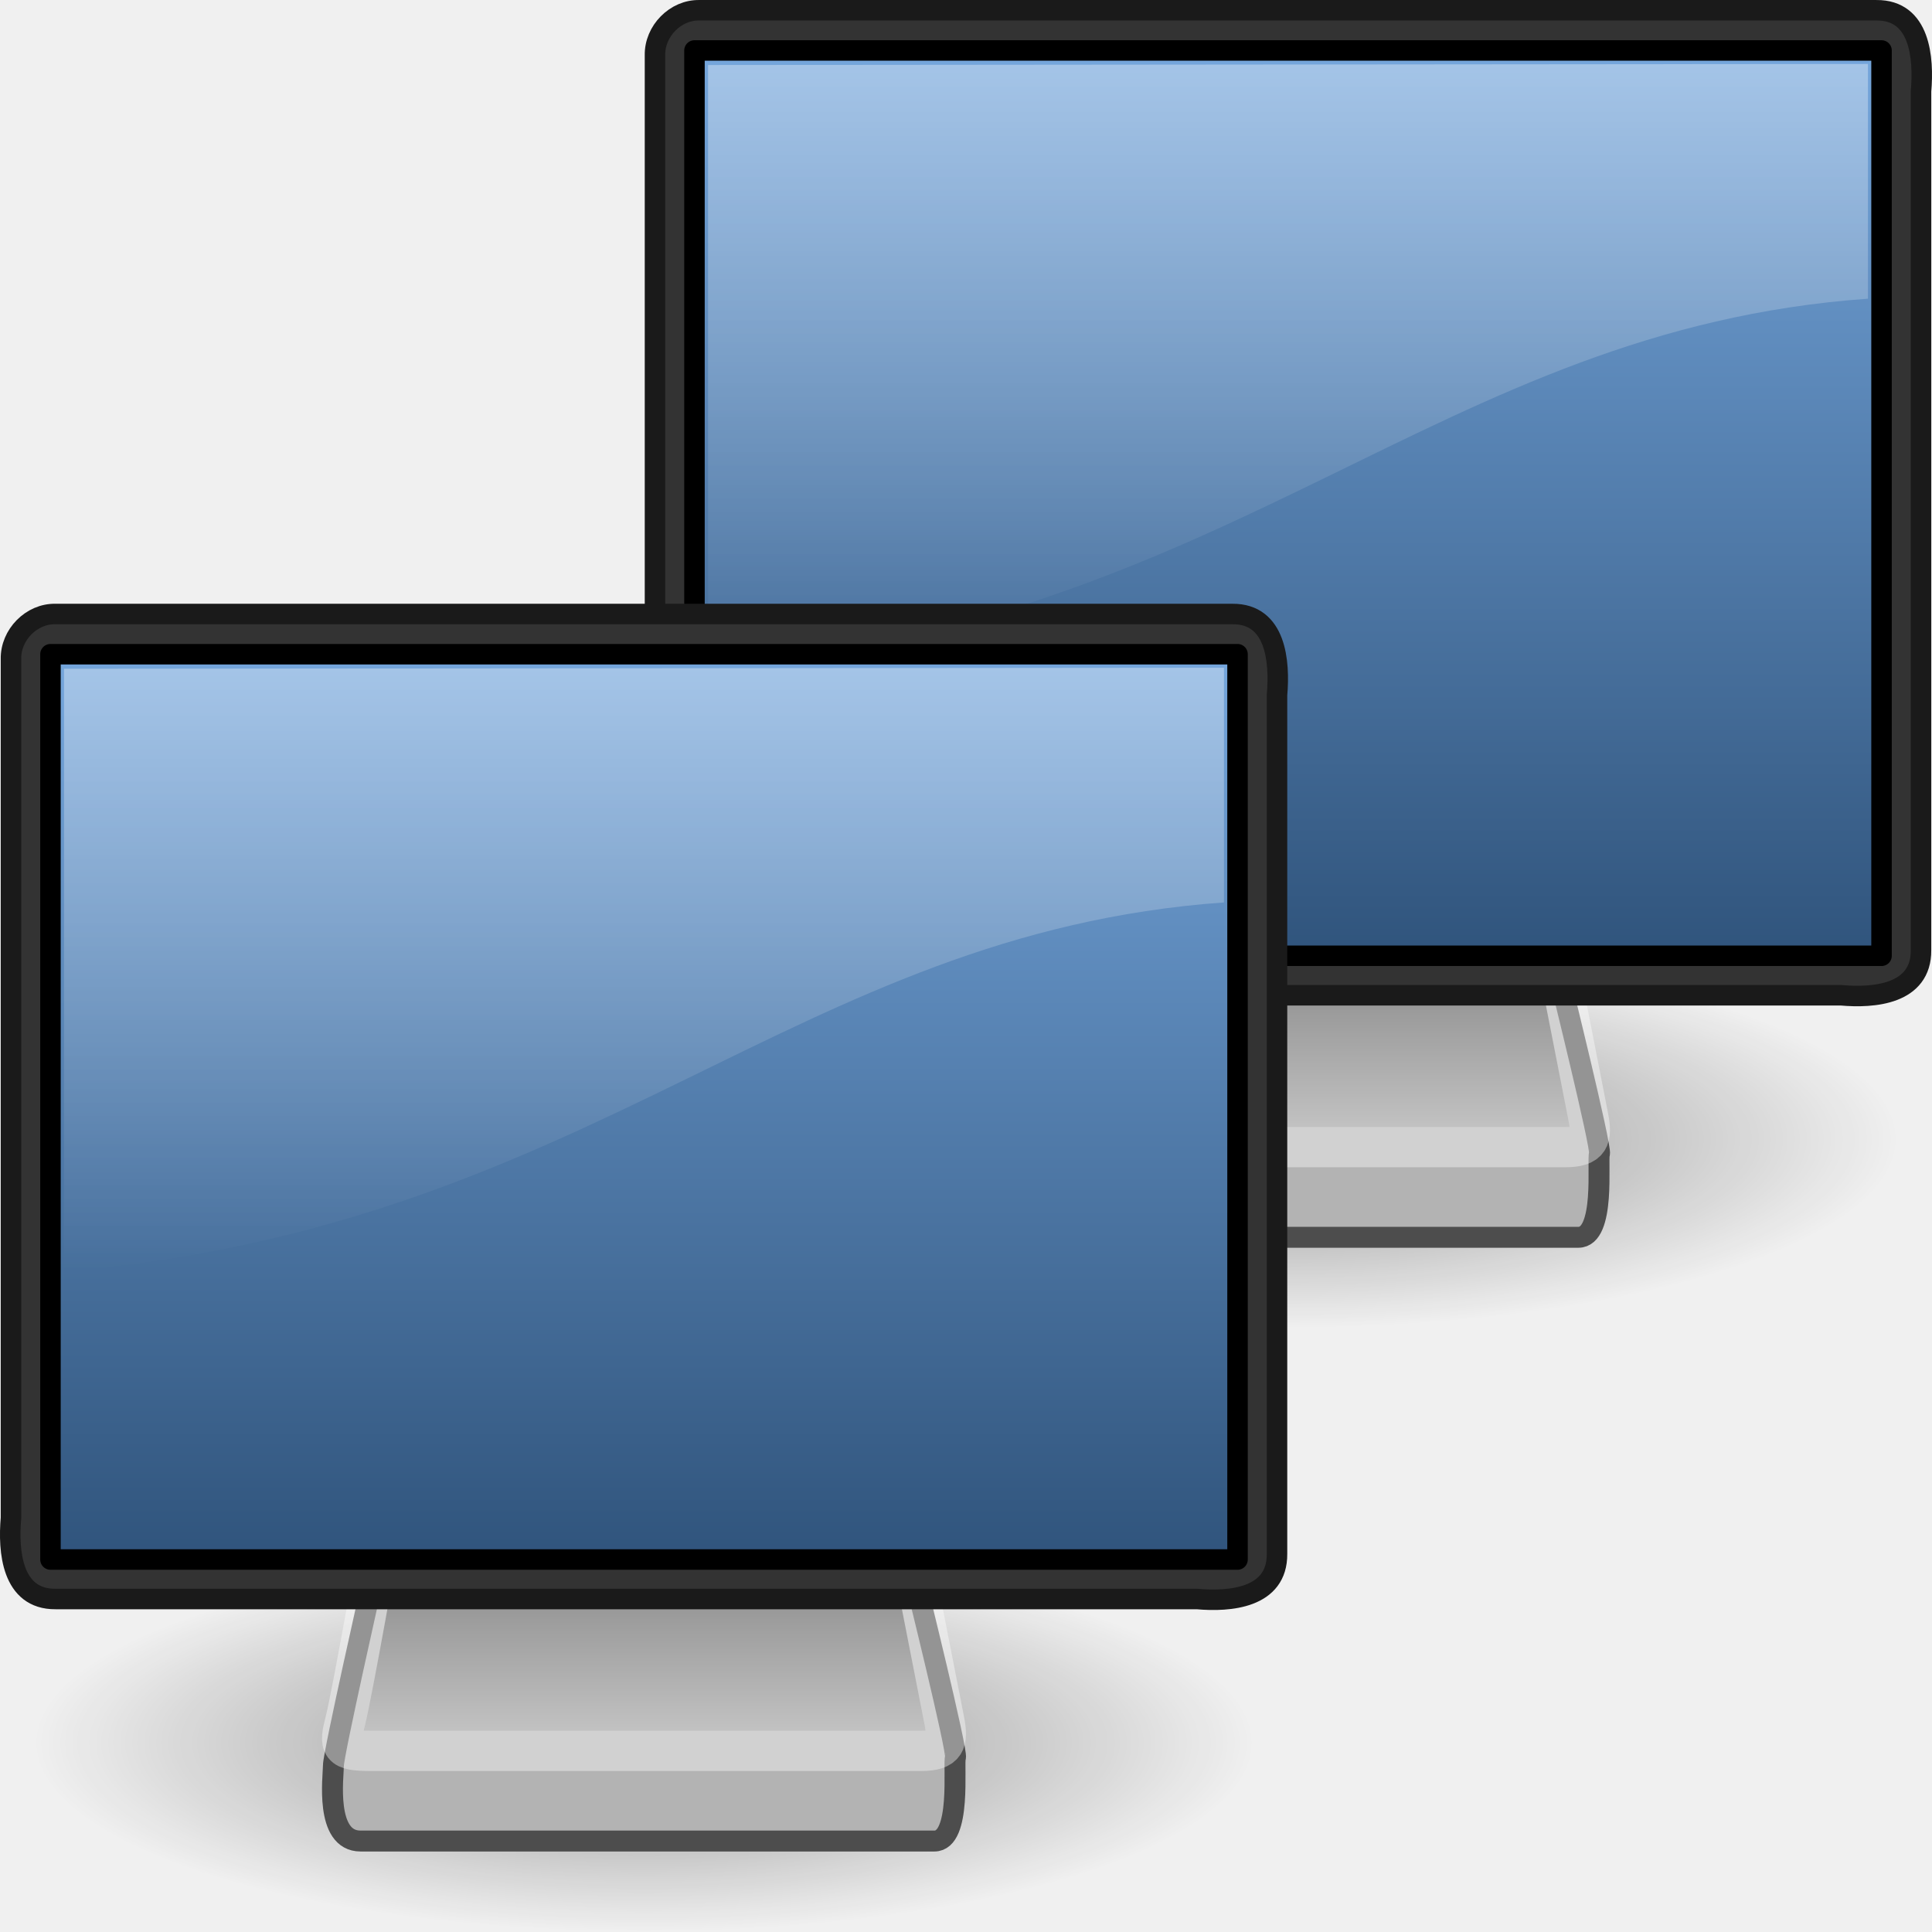
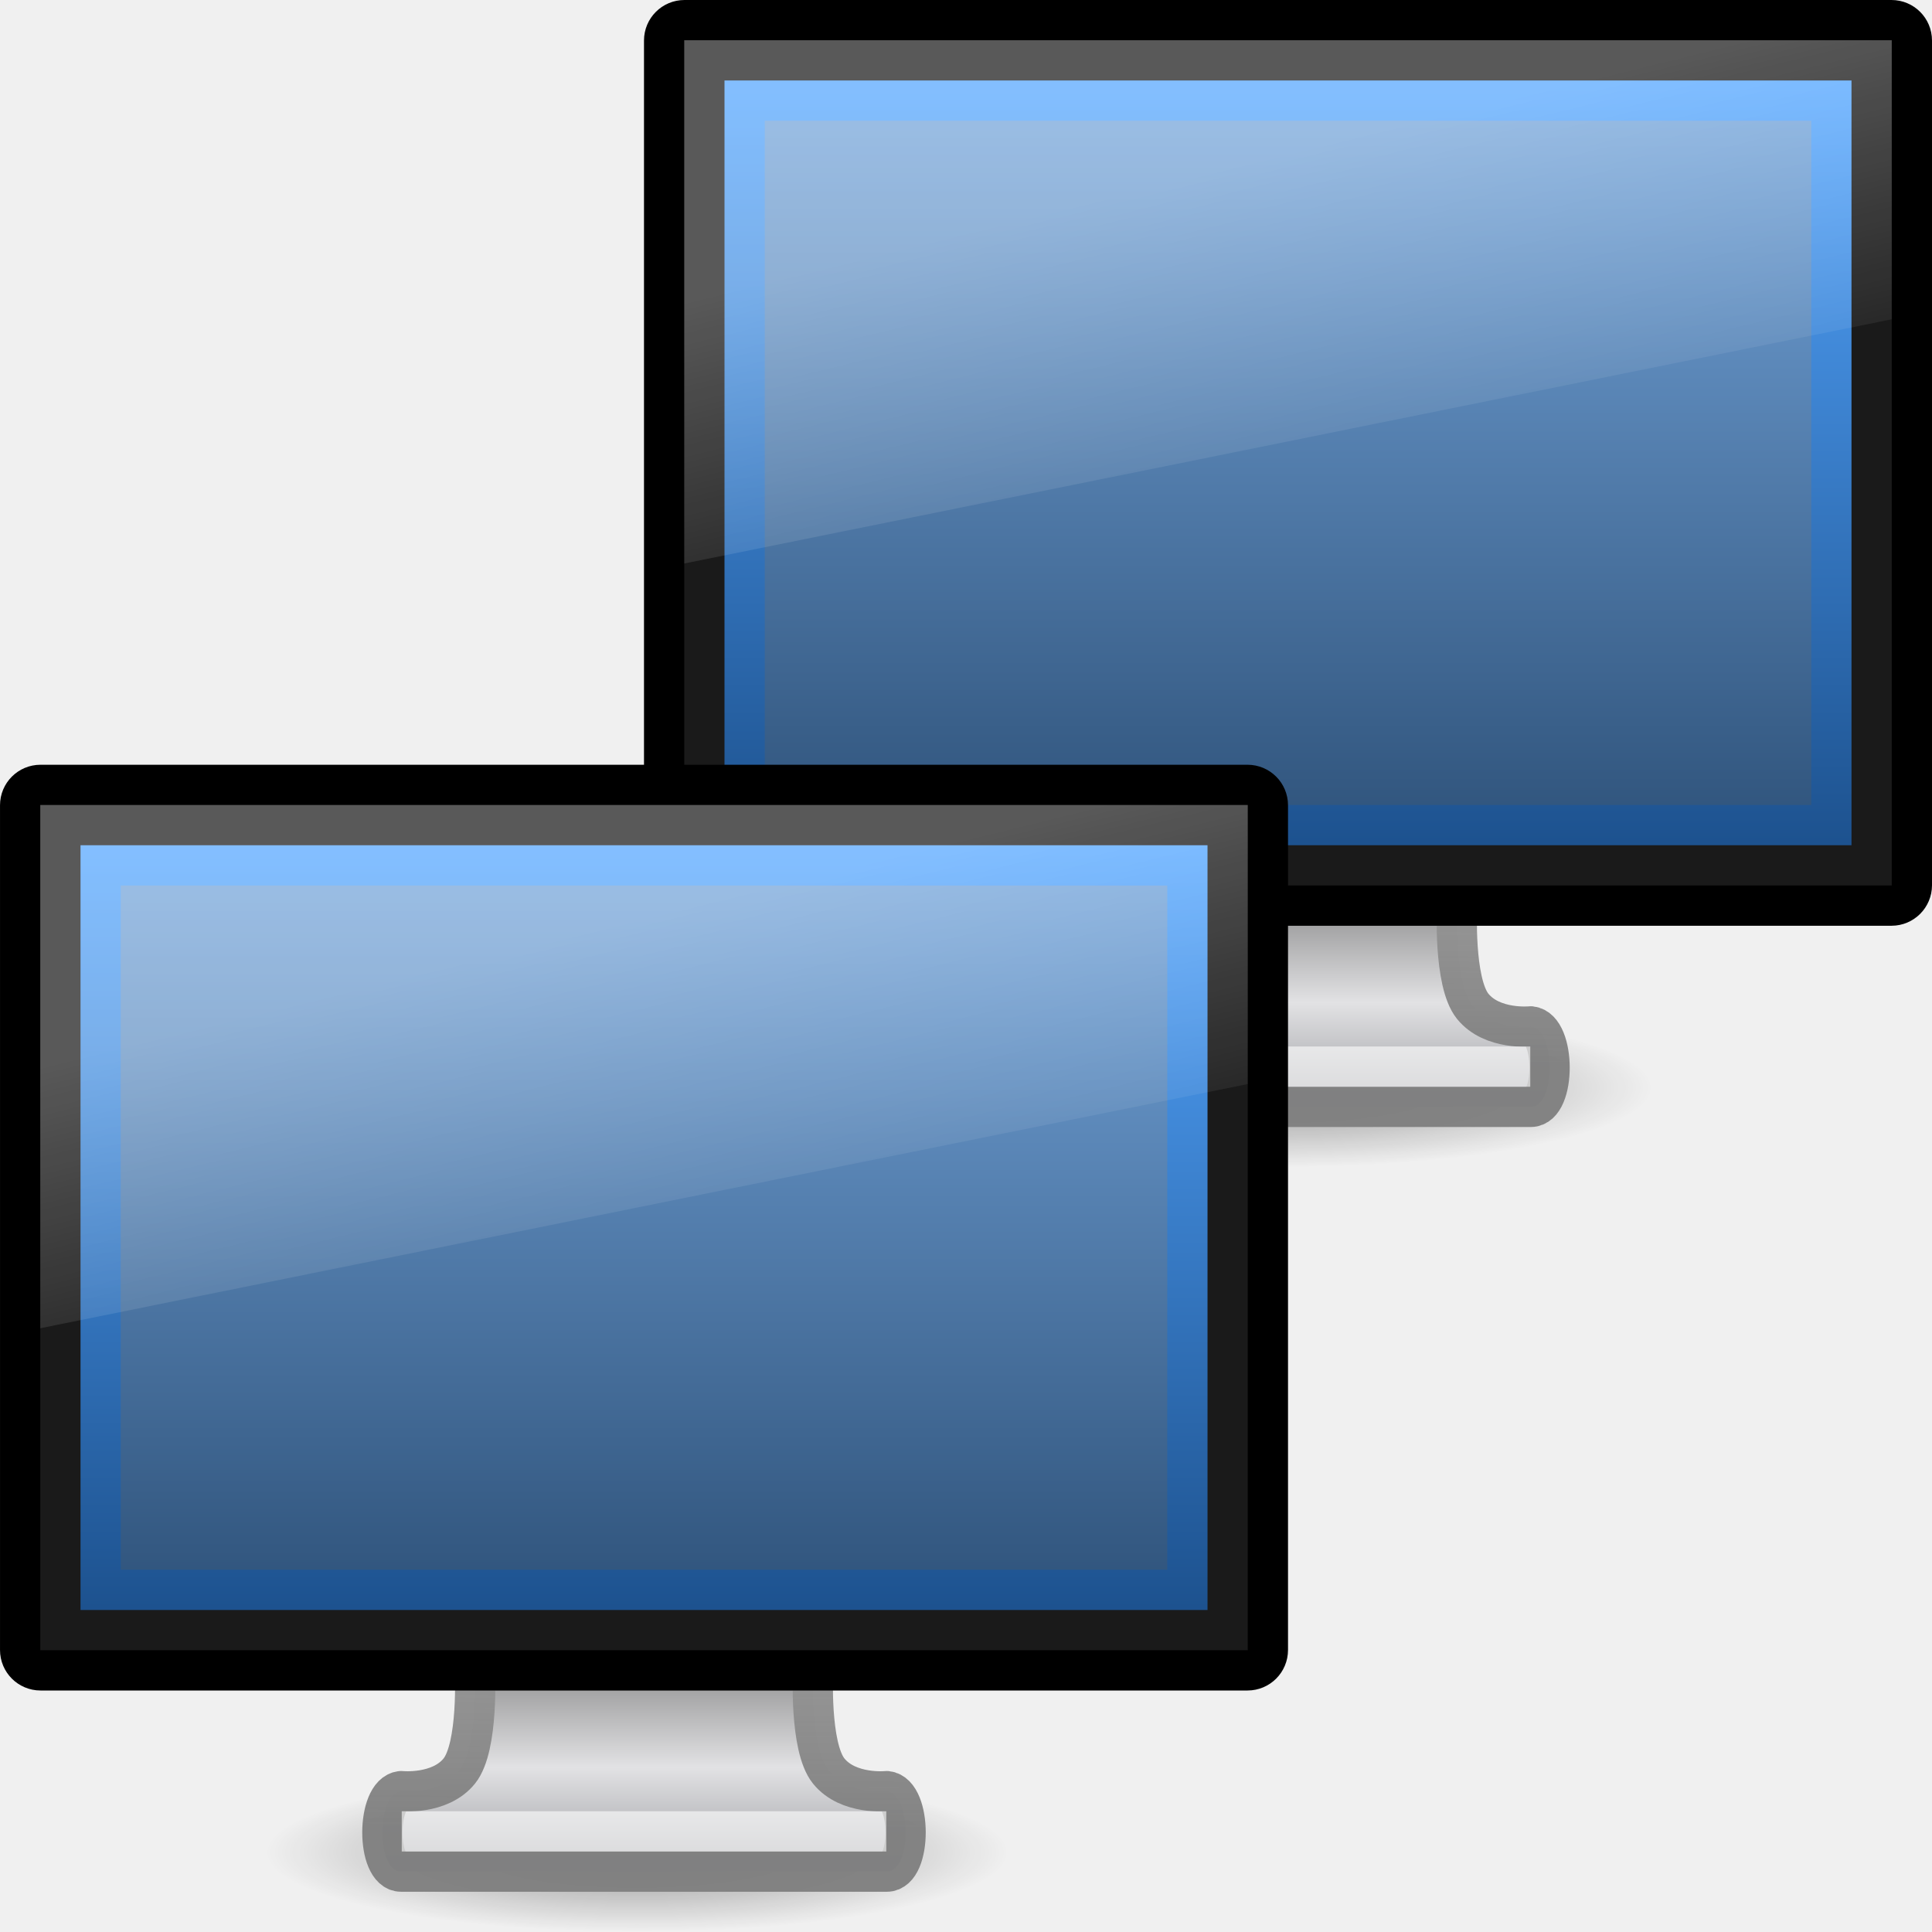
- <svg xmlns="http://www.w3.org/2000/svg" xmlns:xlink="http://www.w3.org/1999/xlink" version="1.0" width="48" height="48" id="svg2440">
-   <defs id="defs2442">
-     <linearGradient x1="20.157" y1="5.1" x2="20.157" y2="26.039" id="linearGradient2441" xlink:href="#linearGradient6240" gradientUnits="userSpaceOnUse" gradientTransform="matrix(0.8011764,0,0,0.8316424,-3.234517,-5.063813)" />
-     <linearGradient x1="37.879" y1="35.148" x2="37.879" y2="2.119" id="linearGradient2438" xlink:href="#linearGradient3298-628-126" gradientUnits="userSpaceOnUse" gradientTransform="matrix(0.6806966,0,0,0.6977245,-0.4046635,-0.4781701)" />
-     <linearGradient x1="72.679" y1="204.053" x2="72.679" y2="180.043" id="linearGradient2448" xlink:href="#linearGradient2190" gradientUnits="userSpaceOnUse" gradientTransform="matrix(0.1271673,0,0,0.1311912,6.757615,1.267889)" />
-     <radialGradient cx="6.703" cy="73.616" r="7.228" fx="6.703" fy="73.616" id="radialGradient2432" xlink:href="#linearGradient10691" gradientUnits="userSpaceOnUse" gradientTransform="scale(1.902215,0.525703)" />
-     <linearGradient id="linearGradient10691">
-       <stop id="stop10693" style="stop-color:#000000;stop-opacity:1" offset="0" />
-       <stop id="stop10695" style="stop-color:#000000;stop-opacity:0" offset="1" />
+ <svg xmlns="http://www.w3.org/2000/svg" xmlns:xlink="http://www.w3.org/1999/xlink" version="1.0" width="48" height="48" id="svg4113">
+   <defs id="defs4115">
+     <linearGradient x1="12.938" y1="8.438" x2="15.25" y2="19.812" id="linearGradient4111" xlink:href="#linearGradient6592-2-7" gradientUnits="userSpaceOnUse" gradientTransform="matrix(0.7142858,0,0,0.866666,14.85682,-1.599999)" />
+     <linearGradient x1="-52.543" y1="35.654" x2="-52.543" y2="2.192" id="linearGradient4109" xlink:href="#linearGradient3921" gradientUnits="userSpaceOnUse" gradientTransform="matrix(0.5317657,0,0,0.5615098,53.34332,0.9313382)" />
+     <linearGradient x1="31.847" y1="32" x2="31.847" y2="0.999" id="linearGradient4107" xlink:href="#linearGradient3298-628-126" gradientUnits="userSpaceOnUse" gradientTransform="matrix(0.658536,0,0,0.5999992,14.21954,1.600026)" />
+     <linearGradient x1="24.687" y1="40.813" x2="24.739" y2="34" id="linearGradient4105" xlink:href="#linearGradient4518" gradientUnits="userSpaceOnUse" gradientTransform="matrix(0.7638902,0,0,0.6060464,13.66629,1.743031)" />
+     <linearGradient x1="318.421" y1="93.292" x2="318.421" y2="78.342" id="linearGradient4103" xlink:href="#linearGradient3636" gradientUnits="userSpaceOnUse" gradientTransform="matrix(1.000887,0,0,0.4293034,-288.2183,-12.91754)" />
+     <radialGradient cx="6.703" cy="73.616" r="7.228" fx="6.703" fy="73.616" id="radialGradient4101" xlink:href="#linearGradient10691-1" gradientUnits="userSpaceOnUse" gradientTransform="matrix(1.277474,0,0,0.2737444,23.26527,6.869368)" />
+     <linearGradient id="linearGradient6592-2-7">
+       <stop id="stop6594-0-2" style="stop-color:#ffffff;stop-opacity:0.275" offset="0" />
+       <stop id="stop6596-2-5" style="stop-color:#ffffff;stop-opacity:0" offset="1" />
    </linearGradient>
-     <radialGradient cx="6.703" cy="73.616" r="7.228" fx="6.703" fy="73.616" id="radialGradient2429" xlink:href="#linearGradient10691" gradientUnits="userSpaceOnUse" gradientTransform="matrix(2.100369,0,0,0.6500511,1.921807,-4.552815)" />
-     <linearGradient id="linearGradient2190">
-       <stop id="stop2192" style="stop-color:#dadada;stop-opacity:1" offset="0" />
-       <stop id="stop2196" style="stop-color:#707070;stop-opacity:1" offset="1" />
+     <linearGradient x1="12.938" y1="8.438" x2="15.25" y2="19.812" id="linearGradient3995" xlink:href="#linearGradient6592-2-7" gradientUnits="userSpaceOnUse" gradientTransform="matrix(0.7142858,0,0,0.866666,14.85682,-1.599999)" />
+     <linearGradient id="linearGradient3921">
+       <stop id="stop3923" style="stop-color:#1d528f;stop-opacity:1" offset="0" />
+       <stop id="stop3925" style="stop-color:#54a6ff;stop-opacity:1" offset="1" />
    </linearGradient>
-     <linearGradient x1="72.679" y1="204.053" x2="72.679" y2="180.043" id="linearGradient2425" xlink:href="#linearGradient2190" gradientUnits="userSpaceOnUse" gradientTransform="matrix(0.1271673,0,0,0.1311912,6.757615,16.26789)" />
+     <linearGradient x1="-52.543" y1="35.654" x2="-52.543" y2="2.192" id="linearGradient3993" xlink:href="#linearGradient3921" gradientUnits="userSpaceOnUse" gradientTransform="matrix(0.5317657,0,0,0.5615098,53.34332,0.9313382)" />
    <linearGradient id="linearGradient3298-628-126">
      <stop id="stop2579" style="stop-color:#2f537b;stop-opacity:1" offset="0" />
      <stop id="stop2581" style="stop-color:#76a7dd;stop-opacity:1" offset="1" />
    </linearGradient>
-     <linearGradient x1="22.898" y1="35.139" x2="22.898" y2="2.119" id="linearGradient2421" xlink:href="#linearGradient3298-628-126" gradientUnits="userSpaceOnUse" gradientTransform="matrix(0.6806966,0,0,0.6977245,-0.4046635,14.52183)" />
-     <linearGradient id="linearGradient6240">
-       <stop id="stop6242" style="stop-color:#ffffff;stop-opacity:1" offset="0" />
-       <stop id="stop6244" style="stop-color:#ffffff;stop-opacity:0" offset="1" />
+     <linearGradient x1="31.847" y1="32" x2="31.847" y2="0.999" id="linearGradient3991" xlink:href="#linearGradient3298-628-126" gradientUnits="userSpaceOnUse" gradientTransform="matrix(0.658536,0,0,0.5999992,14.21954,1.600026)" />
+     <linearGradient id="linearGradient4518">
+       <stop id="stop4520" style="stop-color:#7e7e7e;stop-opacity:0.949" offset="0" />
+       <stop id="stop4522" style="stop-color:#969696;stop-opacity:1" offset="1" />
    </linearGradient>
-     <linearGradient x1="20.157" y1="5.1" x2="20.157" y2="26.039" id="linearGradient2418" xlink:href="#linearGradient6240" gradientUnits="userSpaceOnUse" gradientTransform="matrix(0.8011764,0,0,0.8316424,-3.234517,9.936187)" />
+     <linearGradient x1="24.687" y1="40.813" x2="24.739" y2="34" id="linearGradient3989" xlink:href="#linearGradient4518" gradientUnits="userSpaceOnUse" gradientTransform="matrix(0.7638902,0,0,0.6060464,13.66629,1.743031)" />
+     <linearGradient id="linearGradient3636">
+       <stop id="stop3638" style="stop-color:#a5a6aa;stop-opacity:1" offset="0" />
+       <stop id="stop3640" style="stop-color:#e2e2e4;stop-opacity:1" offset="0.347" />
+       <stop id="stop3642" style="stop-color:#595959;stop-opacity:1" offset="1" />
+     </linearGradient>
+     <linearGradient x1="318.421" y1="93.292" x2="318.421" y2="78.342" id="linearGradient3987" xlink:href="#linearGradient3636" gradientUnits="userSpaceOnUse" gradientTransform="matrix(1.000887,0,0,0.4293034,-288.2183,-12.91754)" />
+     <linearGradient id="linearGradient10691-1">
+       <stop id="stop10693-3" style="stop-color:#000000;stop-opacity:1" offset="0" />
+       <stop id="stop10695-1" style="stop-color:#000000;stop-opacity:0" offset="1" />
+     </linearGradient>
+     <radialGradient cx="6.703" cy="73.616" r="7.228" fx="6.703" fy="73.616" id="radialGradient3985" xlink:href="#linearGradient10691-1" gradientUnits="userSpaceOnUse" gradientTransform="matrix(1.277474,0,0,0.2737444,23.26527,6.869368)" />
  </defs>
  <g id="layer1">
-     <g transform="translate(16.00004,0)" id="g2571">
-       <path d="M 26.5,38.7 C 26.5,40.799 20.344,42.5 12.75,42.5 C 5.156,42.5 -1,40.799 -1,38.7 C -1,36.601 5.156,34.9 12.75,34.9 C 20.344,34.9 26.5,36.601 26.5,38.7 z" transform="matrix(1.10417,0,0,1.236537,1.921807,-19.55281)" id="path2883" style="opacity:0.4;fill:url(#radialGradient2432);fill-opacity:1;fill-rule:nonzero;stroke:none;stroke-width:0.8;stroke-linecap:butt;stroke-linejoin:miter;marker:none;marker-start:none;marker-mid:none;marker-end:none;stroke-miterlimit:4;stroke-dashoffset:0;stroke-opacity:1;visibility:visible;display:inline;overflow:visible" />
-       <path d="M 9.258,24.265 C 9.258,24.265 8.284,28.573 8.284,28.861 C 8.284,29.133 8.064,30.74 8.957,30.74 C 9.833,30.74 22.534,30.74 23.215,30.74 C 23.897,30.74 23.679,28.816 23.738,28.664 C 23.795,28.517 22.742,24.26 22.742,24.26 L 9.258,24.265 z" id="path2170" style="fill:#b3b3b3;fill-opacity:1;fill-rule:evenodd;stroke:#4d4d4d;stroke-width:0.52;stroke-linecap:round;stroke-linejoin:round;stroke-miterlimit:4;stroke-dasharray:none;stroke-opacity:1" />
-       <path d="M 9.467,23.024 C 9.467,23.024 8.745,27.118 8.58,27.755 C 8.415,28.388 8.452,28.5 9.205,28.5 C 9.943,28.5 22.289,28.5 22.885,28.5 C 23.497,28.5 23.563,28.276 23.46,27.748 C 23.359,27.232 22.533,23.019 22.533,23.019 L 9.467,23.024 z" id="path2186" style="opacity:0.4;fill:url(#linearGradient2448);fill-opacity:1;fill-rule:evenodd;stroke:#ffffff;stroke-width:1;stroke-linecap:round;stroke-linejoin:round;stroke-miterlimit:4;stroke-dasharray:none;stroke-opacity:1" />
-       <path d="M 1.38,0.255 C 11.127,0.255 20.873,0.255 30.62,0.255 C 31.707,0.246 31.799,1.442 31.727,2.268 C 31.727,9.38 31.727,16.493 31.727,23.606 C 31.736,24.706 30.554,24.8 29.739,24.727 C 20.286,24.727 10.833,24.727 1.38,24.727 C 0.293,24.736 0.2,23.539 0.273,22.713 C 0.273,15.601 0.273,8.488 0.273,1.376 C 0.259,0.773 0.785,0.24 1.38,0.255 z" id="rect3170" style="fill:#333333;fill-opacity:1;fill-rule:evenodd;stroke:#1a1a1a;stroke-width:0.509;stroke-linecap:round;stroke-linejoin:round;marker:none;marker-start:none;marker-mid:none;marker-end:none;stroke-miterlimit:4;stroke-dasharray:none;stroke-dashoffset:0;stroke-opacity:1;visibility:visible;display:inline;overflow:visible;enable-background:accumulate" />
-       <path d="M 1.254,1.254 C 11.085,1.254 20.915,1.254 30.746,1.254 C 30.746,8.751 30.746,16.249 30.746,23.746 C 20.915,23.746 11.085,23.746 1.254,23.746 C 1.254,16.249 1.254,8.751 1.254,1.254 z" id="rect4151" style="fill:url(#linearGradient2438);fill-opacity:1;fill-rule:evenodd;stroke:#000000;stroke-width:0.509;stroke-linecap:round;stroke-linejoin:round;marker:none;marker-start:none;marker-mid:none;marker-end:none;stroke-miterlimit:4;stroke-dasharray:none;stroke-dashoffset:0;stroke-opacity:1;visibility:visible;display:inline;overflow:visible;enable-background:accumulate" />
-       <path d="M 1.591,1.615 L 1.591,16.592 C 14.766,15.465 19.697,8.182 30.409,7.421 L 30.409,1.589 L 1.591,1.615 z" id="path4073" style="opacity:0.4;fill:url(#linearGradient2441);fill-opacity:1;fill-rule:evenodd;stroke:none;stroke-width:1px;stroke-linecap:butt;stroke-linejoin:miter;stroke-opacity:1" />
+     <g id="g4087">
+       <path d="M 41.062,27.021 C 41.062,28.114 36.928,29 31.828,29 C 26.728,29 22.594,28.114 22.594,27.021 C 22.594,25.928 26.728,25.043 31.828,25.043 C 36.928,25.043 41.062,25.928 41.062,27.021 L 41.062,27.021 z" id="path4089" style="opacity:0.4;fill:url(#radialGradient4101);fill-opacity:1;fill-rule:nonzero;stroke:none;stroke-width:0.8;marker:none;visibility:visible;display:inline;overflow:visible" />
+       <path d="M 27.798,22.5 C 27.798,22.5 27.895,24.399 27.411,25 C 26.928,25.601 25.965,25.5 25.965,25.5 C 25.347,25.563 25.342,27.5 25.965,27.5 L 38.034,27.5 C 38.657,27.5 38.652,25.562 38.034,25.5 C 38.034,25.5 37.072,25.601 36.588,25 C 36.104,24.399 36.201,22.5 36.201,22.5 L 27.798,22.5 z" id="path4091" style="fill:url(#linearGradient4103);fill-opacity:1;stroke:url(#linearGradient4105);stroke-width:1;stroke-linecap:round;stroke-linejoin:round;stroke-miterlimit:4;stroke-dasharray:none;stroke-dashoffset:0.5;stroke-opacity:1;display:inline;enable-background:new" />
+       <path d="M 26.481,26.5 L 37.519,26.5" id="path4093" style="opacity:0.6;fill:none;stroke:#ffffff;stroke-width:1px;stroke-linecap:square;stroke-linejoin:miter;stroke-opacity:1" />
+       <rect width="31" height="22" rx="0.506" ry="0.506" x="16.5" y="0.5" id="rect4095" style="fill:#1a1a1a;fill-opacity:1;stroke:#000000;stroke-width:1;stroke-linecap:round;stroke-linejoin:round;stroke-miterlimit:4;stroke-dasharray:none;stroke-dashoffset:0.5;stroke-opacity:1" />
+       <path d="M 18.5,2.5 C 23.782,2.5 40.218,2.5 45.5,2.5 C 45.5,8.951 45.5,14.426 45.5,20.5 C 37.817,20.5 26.183,20.5 18.5,20.5 C 18.5,11.5 18.5,11.5 18.5,2.5 L 18.5,2.5 z" id="path4097" style="fill:url(#linearGradient4107);fill-opacity:1;stroke:url(#linearGradient4109);stroke-width:1;stroke-linecap:butt;stroke-linejoin:miter;stroke-miterlimit:4;stroke-dasharray:none;stroke-dashoffset:0;stroke-opacity:1;display:inline" />
+       <path d="M 17,1 L 47,1 L 47,7.933 L 17,14 L 17,1 z" id="path4099" style="fill:url(#linearGradient4111);fill-opacity:1;stroke:none" />
    </g>
-     <path d="M 31.182,43.301 C 31.182,45.896 24.385,48 16,48 C 7.615,48 0.818,45.896 0.818,43.301 C 0.818,40.706 7.615,38.602 16,38.602 C 24.385,38.602 31.182,40.706 31.182,43.301 z" id="path2405" style="opacity:0.4;fill:url(#radialGradient2429);fill-opacity:1;fill-rule:nonzero;stroke:none;stroke-width:0.8;stroke-linecap:butt;stroke-linejoin:miter;marker:none;marker-start:none;marker-mid:none;marker-end:none;stroke-miterlimit:4;stroke-dashoffset:0;stroke-opacity:1;visibility:visible;display:inline;overflow:visible" />
-     <path d="M 9.258,39.265 C 9.258,39.265 8.284,43.573 8.284,43.861 C 8.284,44.133 8.064,45.74 8.957,45.74 C 9.833,45.74 22.534,45.74 23.215,45.74 C 23.897,45.74 23.679,43.816 23.738,43.664 C 23.795,43.517 22.742,39.26 22.742,39.26 L 9.258,39.265 z" id="path2407" style="fill:#b3b3b3;fill-opacity:1;fill-rule:evenodd;stroke:#4d4d4d;stroke-width:0.52;stroke-linecap:round;stroke-linejoin:round;stroke-miterlimit:4;stroke-dasharray:none;stroke-opacity:1" />
-     <path d="M 9.467,38.024 C 9.467,38.024 8.745,42.118 8.58,42.755 C 8.415,43.388 8.452,43.5 9.205,43.5 C 9.943,43.5 22.289,43.5 22.885,43.5 C 23.497,43.5 23.563,43.276 23.46,42.748 C 23.359,42.232 22.533,38.019 22.533,38.019 L 9.467,38.024 z" id="path2409" style="opacity:0.4;fill:url(#linearGradient2425);fill-opacity:1;fill-rule:evenodd;stroke:#ffffff;stroke-width:1;stroke-linecap:round;stroke-linejoin:round;stroke-miterlimit:4;stroke-dasharray:none;stroke-opacity:1" />
-     <path d="M 1.38,15.255 C 11.127,15.255 20.873,15.255 30.62,15.255 C 31.707,15.246 31.799,16.442 31.727,17.268 C 31.727,24.38 31.727,31.493 31.727,38.606 C 31.736,39.706 30.554,39.8 29.739,39.727 C 20.286,39.727 10.833,39.727 1.38,39.727 C 0.293,39.736 0.2,38.539 0.273,37.713 C 0.273,30.601 0.273,23.488 0.273,16.376 C 0.259,15.773 0.785,15.24 1.38,15.255 z" id="path2411" style="fill:#333333;fill-opacity:1;fill-rule:evenodd;stroke:#1a1a1a;stroke-width:0.509;stroke-linecap:round;stroke-linejoin:round;marker:none;marker-start:none;marker-mid:none;marker-end:none;stroke-miterlimit:4;stroke-dasharray:none;stroke-dashoffset:0;stroke-opacity:1;visibility:visible;display:inline;overflow:visible;enable-background:accumulate" />
-     <path d="M 1.254,16.254 C 11.085,16.254 20.915,16.254 30.746,16.254 C 30.746,23.751 30.746,31.249 30.746,38.746 C 20.915,38.746 11.085,38.746 1.254,38.746 C 1.254,31.249 1.254,23.751 1.254,16.254 z" id="path2413" style="fill:url(#linearGradient2421);fill-opacity:1;fill-rule:evenodd;stroke:#000000;stroke-width:0.509;stroke-linecap:round;stroke-linejoin:round;marker:none;marker-start:none;marker-mid:none;marker-end:none;stroke-miterlimit:4;stroke-dasharray:none;stroke-dashoffset:0;stroke-opacity:1;visibility:visible;display:inline;overflow:visible;enable-background:accumulate" />
-     <path d="M 1.591,16.615 L 1.591,31.592 C 14.766,30.465 19.697,23.182 30.409,22.421 L 30.409,16.589 L 1.591,16.615 z" id="path2415" style="opacity:0.4;fill:url(#linearGradient2418);fill-opacity:1;fill-rule:evenodd;stroke:none;stroke-width:1px;stroke-linecap:butt;stroke-linejoin:miter;stroke-opacity:1" />
+     <g transform="translate(-15.99968,19)" id="g3977">
+       <path d="M 41.062,27.021 C 41.062,28.114 36.928,29 31.828,29 C 26.728,29 22.594,28.114 22.594,27.021 C 22.594,25.928 26.728,25.043 31.828,25.043 C 36.928,25.043 41.062,25.928 41.062,27.021 L 41.062,27.021 z" id="path2427" style="opacity:0.4;fill:url(#radialGradient3985);fill-opacity:1;fill-rule:nonzero;stroke:none;stroke-width:0.8;marker:none;visibility:visible;display:inline;overflow:visible" />
+       <path d="M 27.798,22.5 C 27.798,22.5 27.895,24.399 27.411,25 C 26.928,25.601 25.965,25.5 25.965,25.5 C 25.347,25.563 25.342,27.5 25.965,27.5 L 38.034,27.5 C 38.657,27.5 38.652,25.562 38.034,25.5 C 38.034,25.5 37.072,25.601 36.588,25 C 36.104,24.399 36.201,22.5 36.201,22.5 L 27.798,22.5 z" id="path2429" style="fill:url(#linearGradient3987);fill-opacity:1;stroke:url(#linearGradient3989);stroke-width:1;stroke-linecap:round;stroke-linejoin:round;stroke-miterlimit:4;stroke-dasharray:none;stroke-dashoffset:0.5;stroke-opacity:1;display:inline;enable-background:new" />
+       <path d="M 26.481,26.5 L 37.519,26.5" id="path2431" style="opacity:0.6;fill:none;stroke:#ffffff;stroke-width:1px;stroke-linecap:square;stroke-linejoin:miter;stroke-opacity:1" />
+       <rect width="31" height="22" rx="0.506" ry="0.506" x="16.5" y="0.5" id="rect2433" style="fill:#1a1a1a;fill-opacity:1;stroke:#000000;stroke-width:1;stroke-linecap:round;stroke-linejoin:round;stroke-miterlimit:4;stroke-dasharray:none;stroke-dashoffset:0.5;stroke-opacity:1" />
+       <path d="M 18.5,2.5 C 23.782,2.5 40.218,2.5 45.5,2.5 C 45.5,8.951 45.5,14.426 45.5,20.5 C 37.817,20.5 26.183,20.5 18.5,20.5 C 18.5,11.5 18.5,11.5 18.5,2.5 L 18.5,2.5 z" id="path4322" style="fill:url(#linearGradient3991);fill-opacity:1;stroke:url(#linearGradient3993);stroke-width:1;stroke-linecap:butt;stroke-linejoin:miter;stroke-miterlimit:4;stroke-dasharray:none;stroke-dashoffset:0;stroke-opacity:1;display:inline" />
+       <path d="M 17,1 L 47,1 L 47,7.933 L 17,14 L 17,1 z" id="path2437" style="fill:url(#linearGradient3995);fill-opacity:1;stroke:none" />
+     </g>
  </g>
</svg>
